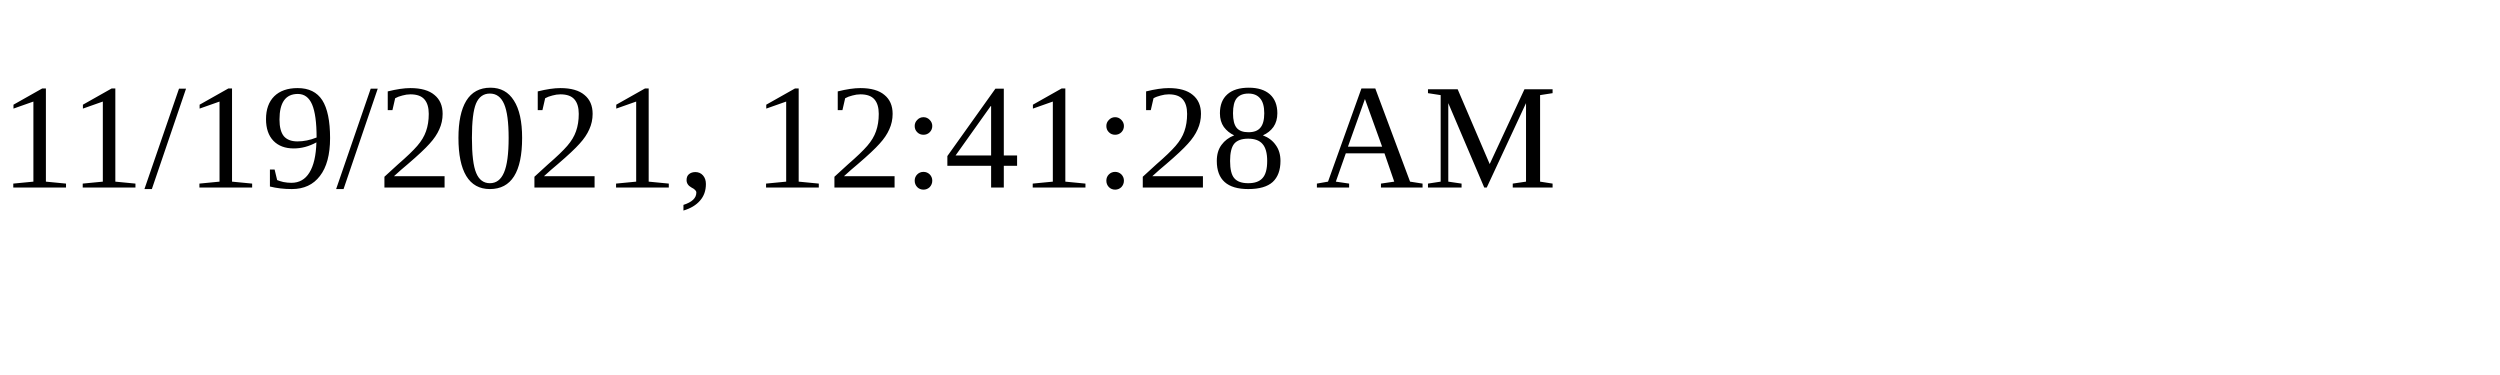
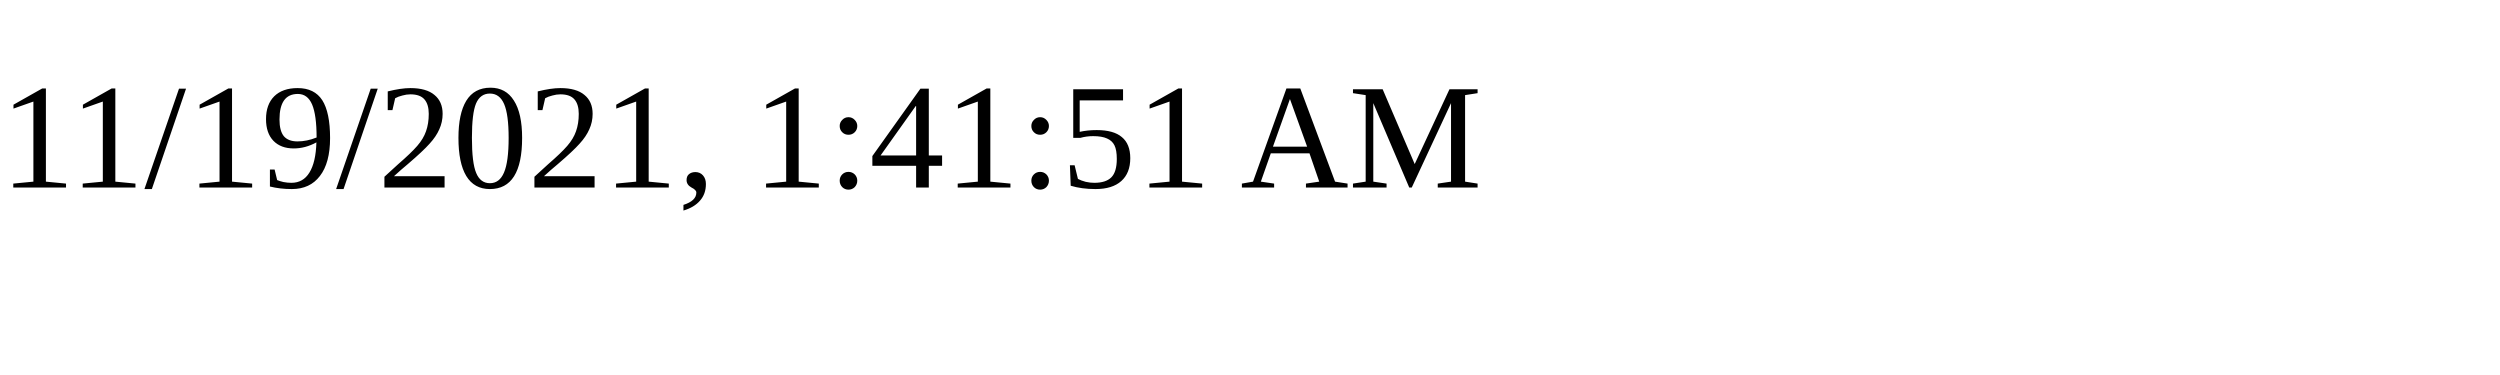
<svg xmlns="http://www.w3.org/2000/svg" height="30" width="200">
-   <text x="0" y="15">11/19/2021, 12:41:28 AM</text>
+   <text x="0" y="15">11/19/2021, 1:41:51 AM</text>
</svg>
